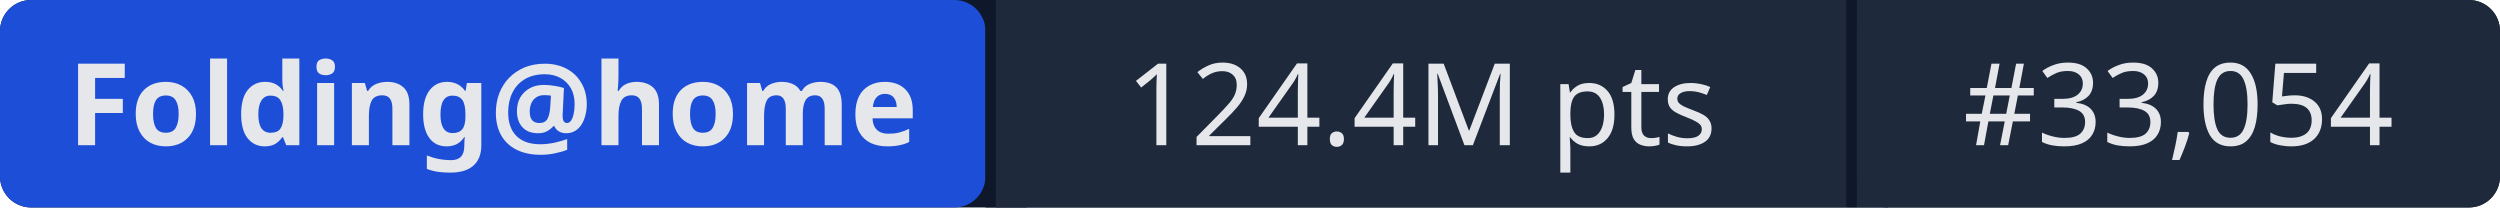
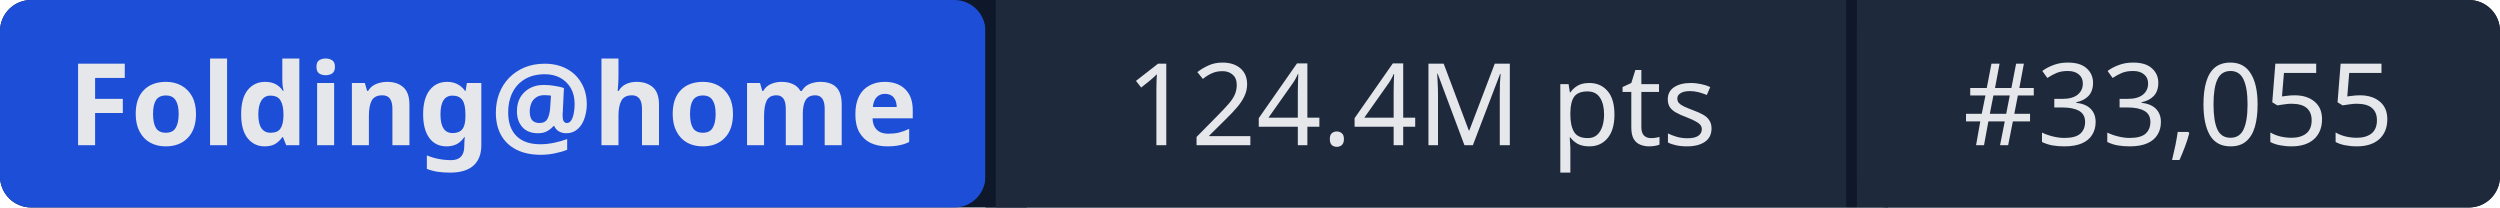
- <svg xmlns="http://www.w3.org/2000/svg" width="241" height="20" role="img" aria-label="Folding@home: 124.4M pts | #33,054">
+ <svg xmlns="http://www.w3.org/2000/svg" width="241" height="20" role="img" aria-label="Folding@home: 124.4M pts | #33,055">
  <rect width="241" height="20" rx="3" fill="#0f172a" />
  <rect x="0" width="95" height="20" rx="3" fill="#1d4ed8" />
  <rect x="95" width="1" height="20" fill="#0f172a" />
  <rect x="96" width="82" height="20" fill="#1e293b" />
  <rect x="178" width="1" height="20" fill="#0f172a" />
  <rect x="179" width="62" height="20" rx="3" fill="#1e293b" />
  <rect x="96" width="3" height="20" fill="#1e293b" />
  <rect x="179" width="3" height="20" fill="#1e293b" />
  <g fill="#e5e7eb" font-family="system-ui,sans-serif" font-size="11" text-anchor="middle">
    <text x="47.5" y="14" font-weight="600">Folding@home</text>
    <text x="137" y="14">124.4M pts</text>
-     <text x="210" y="14">#33,054</text>
+     <text x="210" y="14">#33,055</text>
  </g>
</svg>
